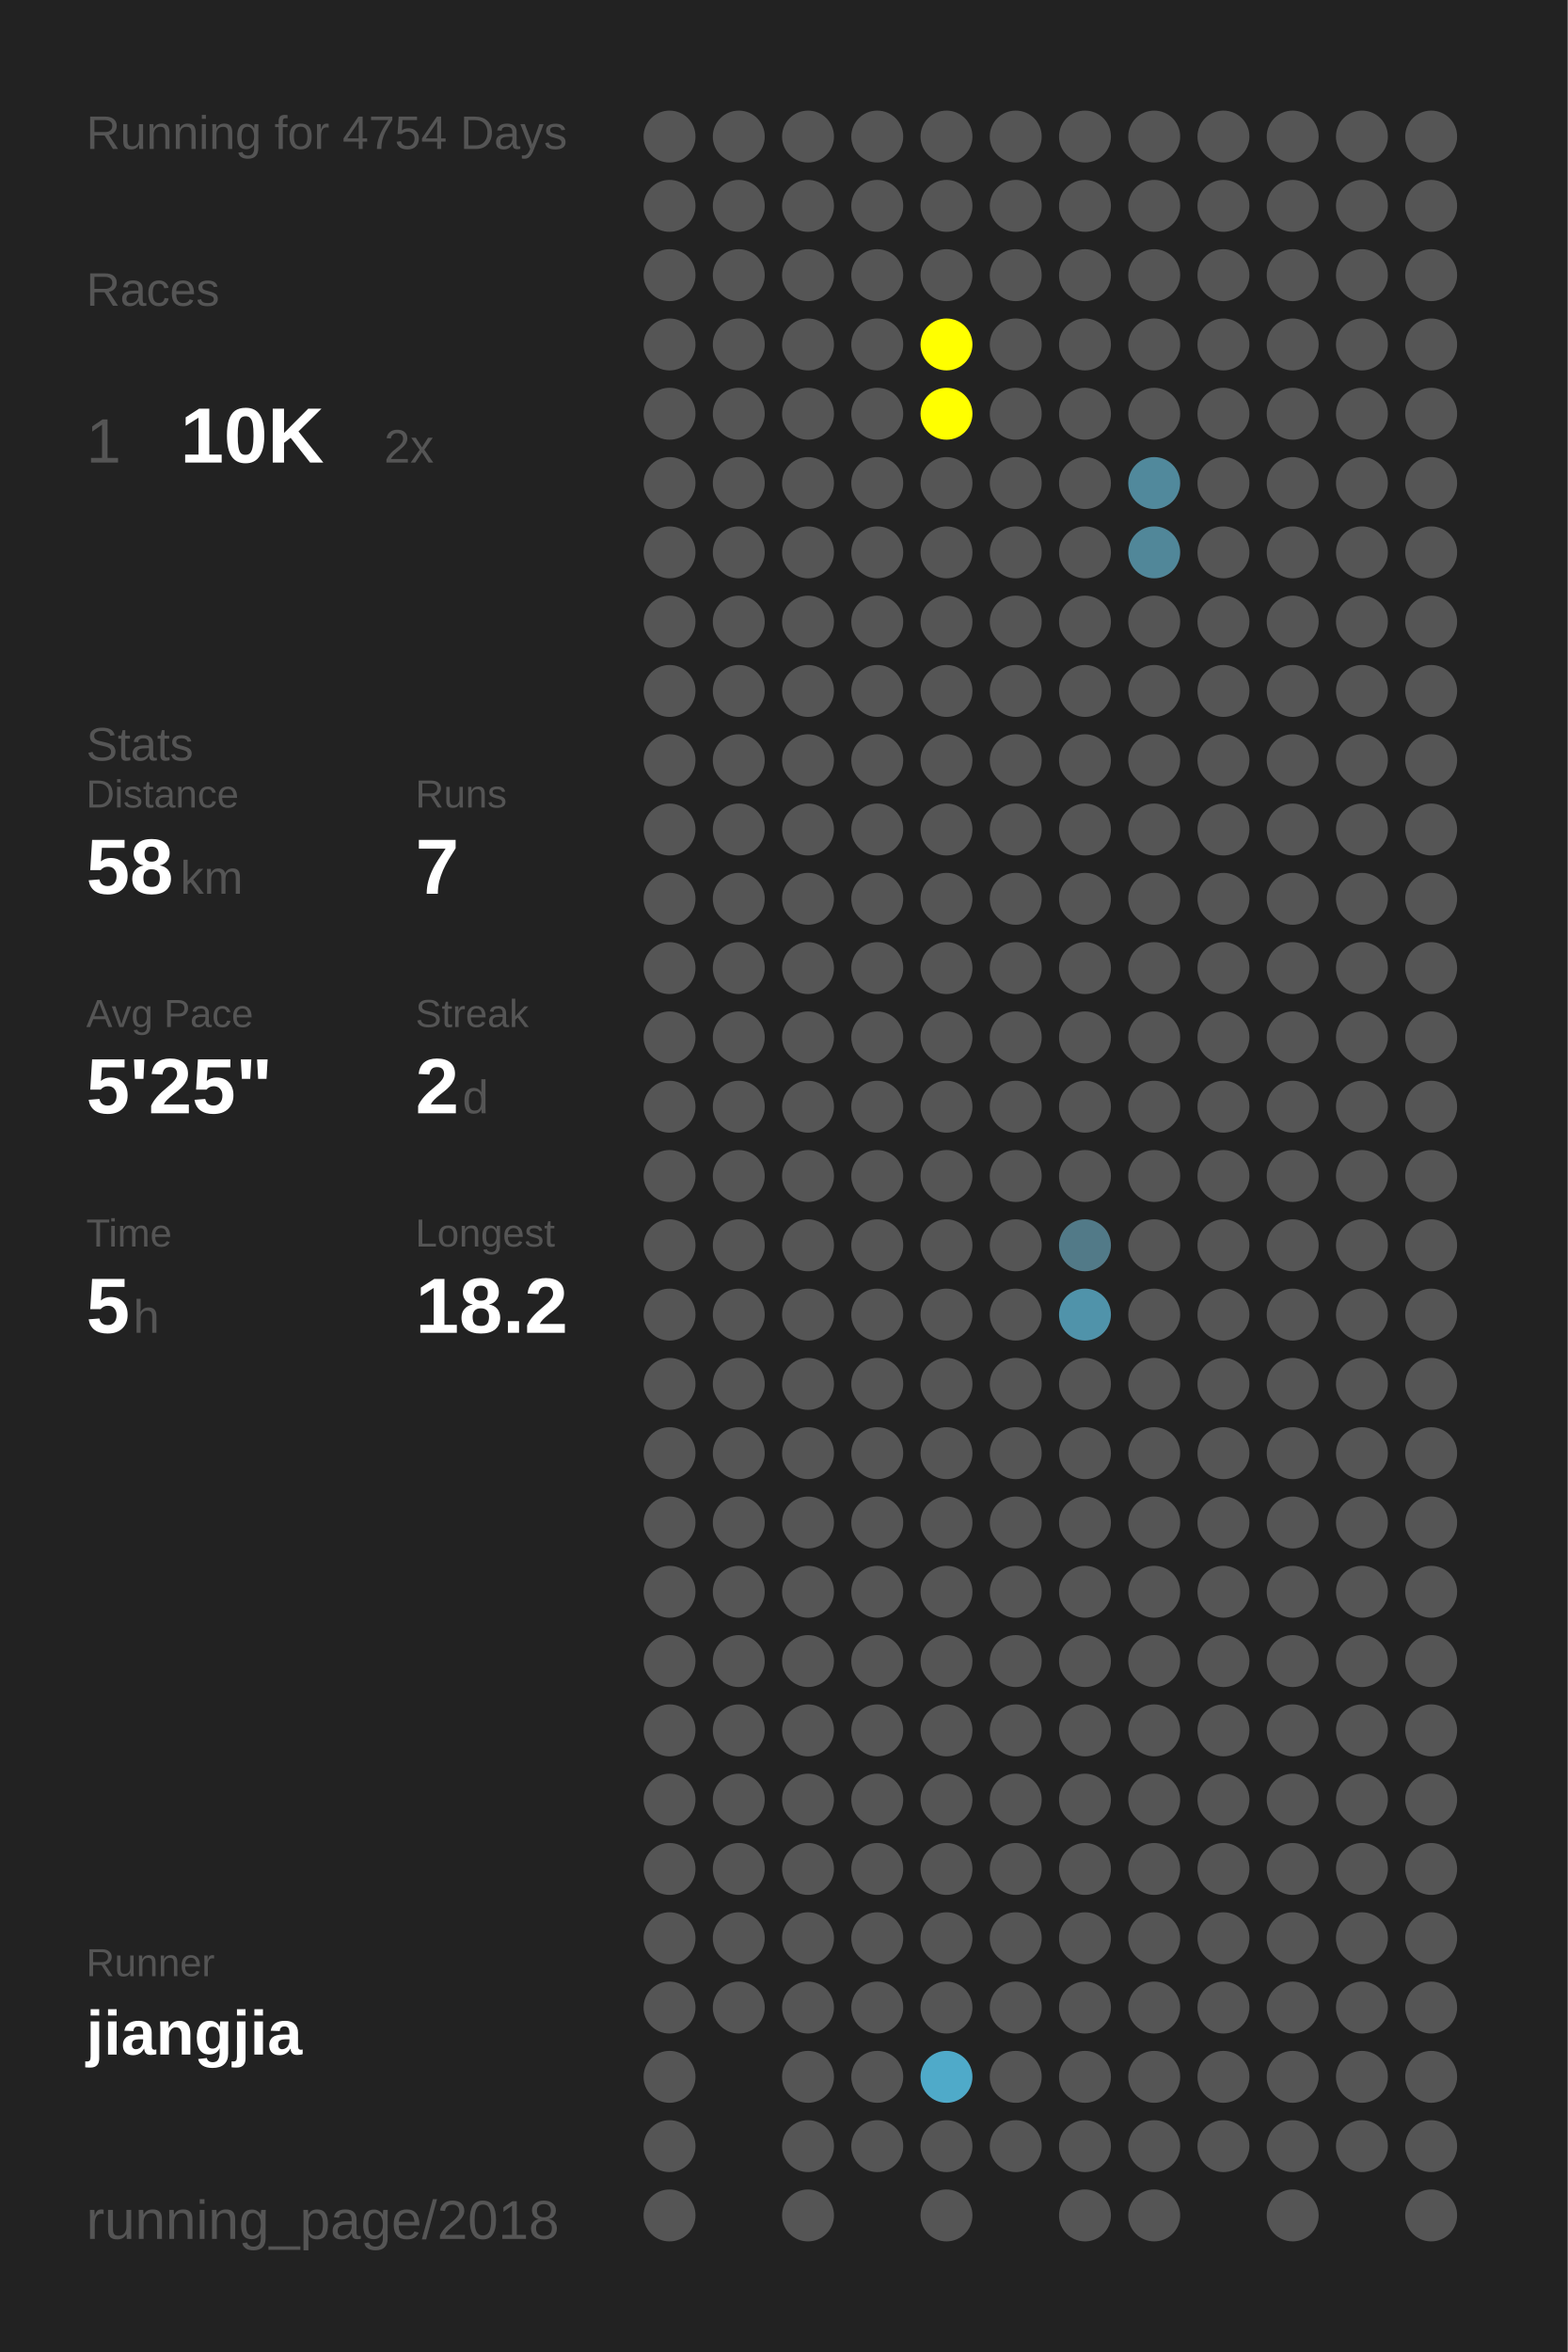
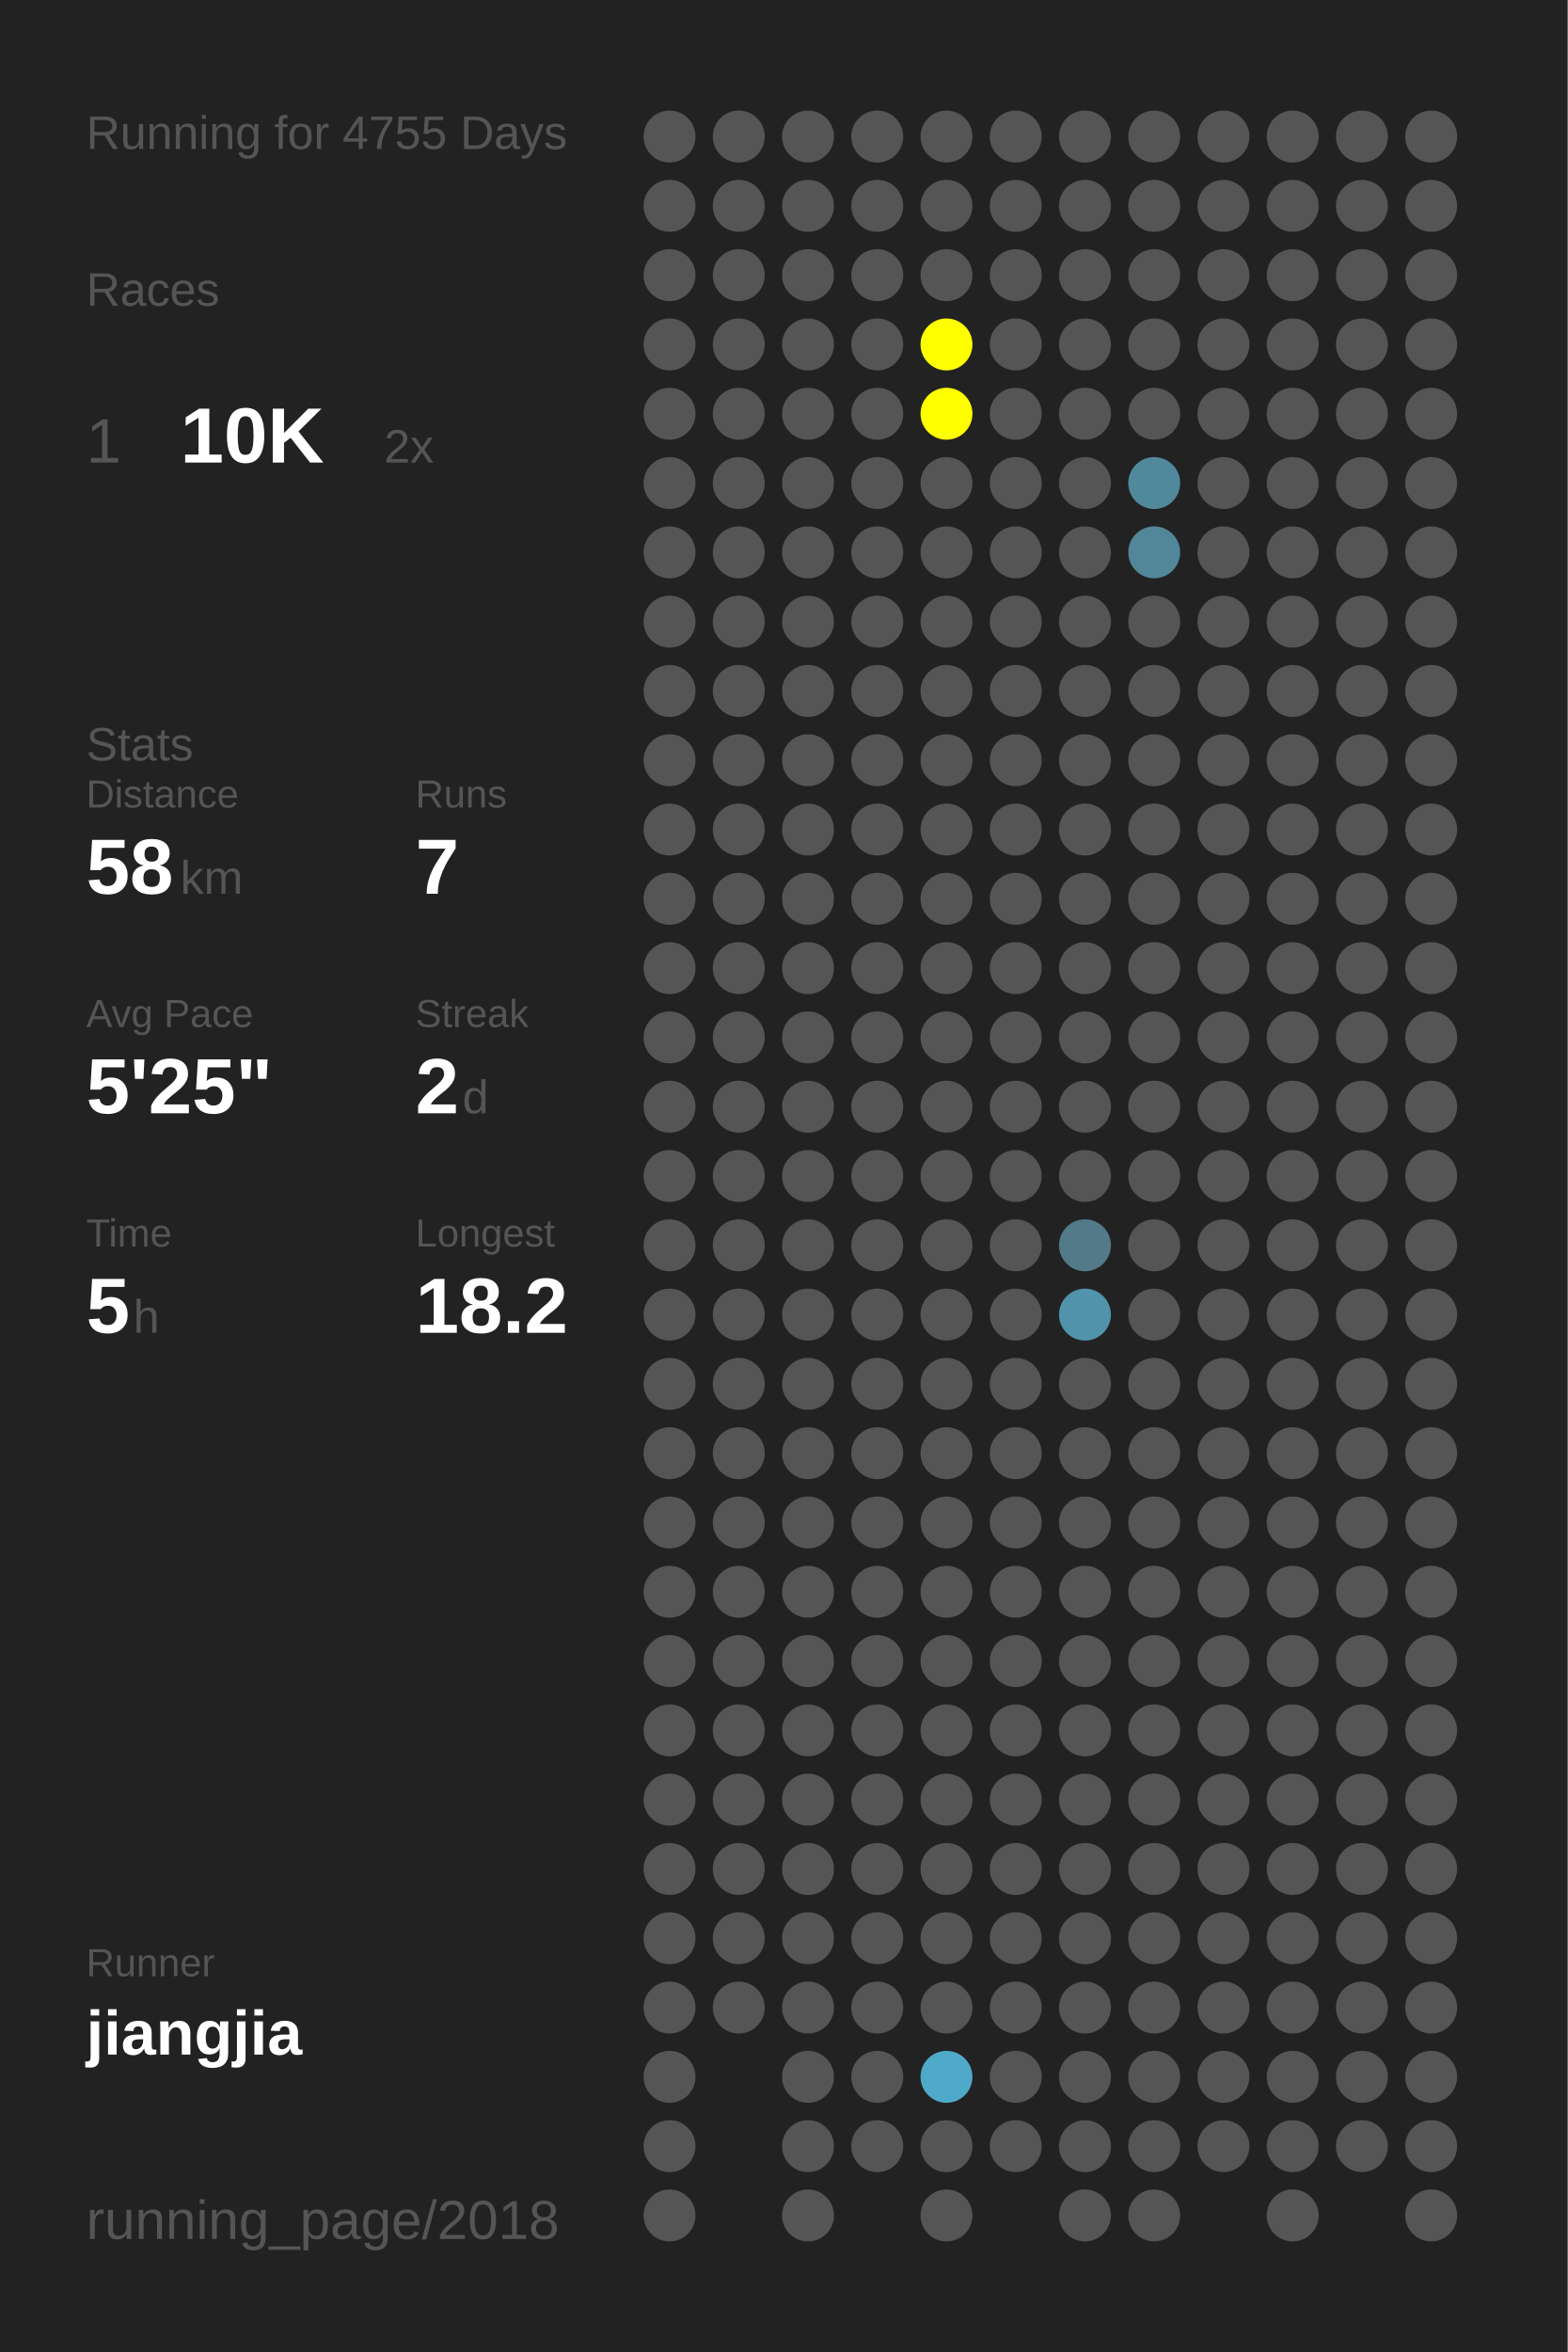
<svg xmlns="http://www.w3.org/2000/svg" baseProfile="full" height="300mm" version="1.1" viewBox="0,0,200,300" width="200mm">
  <defs />
  <rect fill="#222222" height="300" width="200" x="0" y="0" />
-   <text fill="#555555" style="font-size:6px; font-family:Arial;" x="11" y="19">Running for 4754 Days</text>
+   <text fill="#555555" style="font-size:6px; font-family:Arial;" x="11" y="19">Running for 4755 Days</text>
  <text fill="#555555" style="font-size:6px; font-family:Arial;" x="11" y="39">Races</text>
  <text fill="#555555" style="font-size:8px; font-family:Arial;" x="11" y="59">1</text>
  <text fill="#FFFFFF" style="font-size:10px; font-family:Arial; font-weight:bold;" x="23" y="59">10K</text>
  <text fill="#555555" style="font-size:6px; font-family:Arial;" x="49" y="59">2x</text>
  <text fill="#555555" style="font-size:6px; font-family:Arial;" x="11" y="97">Stats</text>
  <text fill="#555555" style="font-size:5px; font-family:Arial;" x="11" y="103">Distance</text>
  <text fill="#FFFFFF" style="font-size:10px; font-family:Arial; font-weight:bold;" x="11" y="114">58</text>
  <text fill="#555555" style="font-size:6px; font-family:Arial;" x="23" y="114">km</text>
  <text fill="#555555" style="font-size:5px; font-family:Arial;" x="53" y="103">Runs</text>
  <text fill="#FFFFFF" style="font-size:10px; font-family:Arial; font-weight:bold;" x="53" y="114">7</text>
  <text fill="#555555" style="font-size:5px; font-family:Arial;" x="11" y="131">Avg Pace</text>
  <text fill="#FFFFFF" style="font-size:10px; font-family:Arial; font-weight:bold;" x="11" y="142">5'25"</text>
  <text fill="#555555" style="font-size:5px; font-family:Arial;" x="53" y="131">Streak</text>
  <text fill="#FFFFFF" style="font-size:10px; font-family:Arial; font-weight:bold;" x="53" y="142">2</text>
  <text fill="#555555" style="font-size:6px; font-family:Arial;" x="59" y="142">d</text>
  <text fill="#555555" style="font-size:5px; font-family:Arial;" x="11" y="159">Time</text>
  <text fill="#FFFFFF" style="font-size:10px; font-family:Arial; font-weight:bold;" x="11" y="170">5</text>
  <text fill="#555555" style="font-size:6px; font-family:Arial;" x="17" y="170">h</text>
  <text fill="#555555" style="font-size:5px; font-family:Arial;" x="53" y="159">Longest</text>
  <text fill="#FFFFFF" style="font-size:10px; font-family:Arial; font-weight:bold;" x="53" y="170">18.2</text>
  <text fill="#555555" style="font-size:5px; font-family:Arial;" x="11" y="252.065">Runner</text>
  <text fill="#FFFFFF" style="font-size:8px; font-family:Arial; font-weight:bold;" x="11" y="262.065">jiangjia</text>
  <text fill="#555555" style="font-size:7px; font-family:Arial;" x="11" y="285.581">running_page/2018</text>
  <circle cx="85.417" cy="17.419" fill="#555555" r="3.312" />
  <circle cx="85.417" cy="26.258" fill="#555555" r="3.312" />
  <circle cx="85.417" cy="35.097" fill="#555555" r="3.312" />
  <circle cx="85.417" cy="43.935" fill="#555555" r="3.312" />
  <circle cx="85.417" cy="52.774" fill="#555555" r="3.312" />
  <circle cx="85.417" cy="61.613" fill="#555555" r="3.312" />
  <circle cx="85.417" cy="70.452" fill="#555555" r="3.312" />
  <circle cx="85.417" cy="79.29" fill="#555555" r="3.312" />
  <circle cx="85.417" cy="88.129" fill="#555555" r="3.312" />
  <circle cx="85.417" cy="96.968" fill="#555555" r="3.312" />
  <circle cx="85.417" cy="105.806" fill="#555555" r="3.312" />
  <circle cx="85.417" cy="114.645" fill="#555555" r="3.312" />
  <circle cx="85.417" cy="123.484" fill="#555555" r="3.312" />
  <circle cx="85.417" cy="132.323" fill="#555555" r="3.312" />
  <circle cx="85.417" cy="141.161" fill="#555555" r="3.312" />
  <circle cx="85.417" cy="150" fill="#555555" r="3.312" />
  <circle cx="85.417" cy="158.839" fill="#555555" r="3.312" />
  <circle cx="85.417" cy="167.677" fill="#555555" r="3.312" />
  <circle cx="85.417" cy="176.516" fill="#555555" r="3.312" />
  <circle cx="85.417" cy="185.355" fill="#555555" r="3.312" />
  <circle cx="85.417" cy="194.194" fill="#555555" r="3.312" />
  <circle cx="85.417" cy="203.032" fill="#555555" r="3.312" />
  <circle cx="85.417" cy="211.871" fill="#555555" r="3.312" />
  <circle cx="85.417" cy="220.71" fill="#555555" r="3.312" />
  <circle cx="85.417" cy="229.548" fill="#555555" r="3.312" />
  <circle cx="85.417" cy="238.387" fill="#555555" r="3.312" />
  <circle cx="85.417" cy="247.226" fill="#555555" r="3.312" />
  <circle cx="85.417" cy="256.065" fill="#555555" r="3.312" />
  <circle cx="85.417" cy="264.903" fill="#555555" r="3.312" />
  <circle cx="85.417" cy="273.742" fill="#555555" r="3.312" />
  <circle cx="85.417" cy="282.581" fill="#555555" r="3.312" />
  <circle cx="94.25" cy="17.419" fill="#555555" r="3.312" />
  <circle cx="94.25" cy="26.258" fill="#555555" r="3.312" />
  <circle cx="94.25" cy="35.097" fill="#555555" r="3.312" />
  <circle cx="94.25" cy="43.935" fill="#555555" r="3.312" />
  <circle cx="94.25" cy="52.774" fill="#555555" r="3.312" />
  <circle cx="94.25" cy="61.613" fill="#555555" r="3.312" />
  <circle cx="94.25" cy="70.452" fill="#555555" r="3.312" />
  <circle cx="94.25" cy="79.29" fill="#555555" r="3.312" />
  <circle cx="94.25" cy="88.129" fill="#555555" r="3.312" />
  <circle cx="94.25" cy="96.968" fill="#555555" r="3.312" />
  <circle cx="94.25" cy="105.806" fill="#555555" r="3.312" />
  <circle cx="94.25" cy="114.645" fill="#555555" r="3.312" />
  <circle cx="94.25" cy="123.484" fill="#555555" r="3.312" />
  <circle cx="94.25" cy="132.323" fill="#555555" r="3.312" />
  <circle cx="94.25" cy="141.161" fill="#555555" r="3.312" />
  <circle cx="94.25" cy="150" fill="#555555" r="3.312" />
  <circle cx="94.25" cy="158.839" fill="#555555" r="3.312" />
  <circle cx="94.25" cy="167.677" fill="#555555" r="3.312" />
  <circle cx="94.25" cy="176.516" fill="#555555" r="3.312" />
  <circle cx="94.25" cy="185.355" fill="#555555" r="3.312" />
  <circle cx="94.25" cy="194.194" fill="#555555" r="3.312" />
  <circle cx="94.25" cy="203.032" fill="#555555" r="3.312" />
  <circle cx="94.25" cy="211.871" fill="#555555" r="3.312" />
  <circle cx="94.25" cy="220.71" fill="#555555" r="3.312" />
  <circle cx="94.25" cy="229.548" fill="#555555" r="3.312" />
  <circle cx="94.25" cy="238.387" fill="#555555" r="3.312" />
  <circle cx="94.25" cy="247.226" fill="#555555" r="3.312" />
  <circle cx="94.25" cy="256.065" fill="#555555" r="3.312" />
  <circle cx="103.083" cy="17.419" fill="#555555" r="3.312" />
  <circle cx="103.083" cy="26.258" fill="#555555" r="3.312" />
  <circle cx="103.083" cy="35.097" fill="#555555" r="3.312" />
  <circle cx="103.083" cy="43.935" fill="#555555" r="3.312" />
  <circle cx="103.083" cy="52.774" fill="#555555" r="3.312" />
  <circle cx="103.083" cy="61.613" fill="#555555" r="3.312" />
  <circle cx="103.083" cy="70.452" fill="#555555" r="3.312" />
  <circle cx="103.083" cy="79.29" fill="#555555" r="3.312" />
  <circle cx="103.083" cy="88.129" fill="#555555" r="3.312" />
  <circle cx="103.083" cy="96.968" fill="#555555" r="3.312" />
  <circle cx="103.083" cy="105.806" fill="#555555" r="3.312" />
  <circle cx="103.083" cy="114.645" fill="#555555" r="3.312" />
  <circle cx="103.083" cy="123.484" fill="#555555" r="3.312" />
  <circle cx="103.083" cy="132.323" fill="#555555" r="3.312" />
  <circle cx="103.083" cy="141.161" fill="#555555" r="3.312" />
  <circle cx="103.083" cy="150" fill="#555555" r="3.312" />
  <circle cx="103.083" cy="158.839" fill="#555555" r="3.312" />
  <circle cx="103.083" cy="167.677" fill="#555555" r="3.312" />
  <circle cx="103.083" cy="176.516" fill="#555555" r="3.312" />
  <circle cx="103.083" cy="185.355" fill="#555555" r="3.312" />
  <circle cx="103.083" cy="194.194" fill="#555555" r="3.312" />
  <circle cx="103.083" cy="203.032" fill="#555555" r="3.312" />
  <circle cx="103.083" cy="211.871" fill="#555555" r="3.312" />
  <circle cx="103.083" cy="220.71" fill="#555555" r="3.312" />
  <circle cx="103.083" cy="229.548" fill="#555555" r="3.312" />
  <circle cx="103.083" cy="238.387" fill="#555555" r="3.312" />
  <circle cx="103.083" cy="247.226" fill="#555555" r="3.312" />
  <circle cx="103.083" cy="256.065" fill="#555555" r="3.312" />
  <circle cx="103.083" cy="264.903" fill="#555555" r="3.312" />
  <circle cx="103.083" cy="273.742" fill="#555555" r="3.312" />
  <circle cx="103.083" cy="282.581" fill="#555555" r="3.312" />
  <circle cx="111.917" cy="17.419" fill="#555555" r="3.312" />
  <circle cx="111.917" cy="26.258" fill="#555555" r="3.312" />
  <circle cx="111.917" cy="35.097" fill="#555555" r="3.312" />
  <circle cx="111.917" cy="43.935" fill="#555555" r="3.312" />
  <circle cx="111.917" cy="52.774" fill="#555555" r="3.312" />
  <circle cx="111.917" cy="61.613" fill="#555555" r="3.312" />
  <circle cx="111.917" cy="70.452" fill="#555555" r="3.312" />
  <circle cx="111.917" cy="79.29" fill="#555555" r="3.312" />
  <circle cx="111.917" cy="88.129" fill="#555555" r="3.312" />
  <circle cx="111.917" cy="96.968" fill="#555555" r="3.312" />
  <circle cx="111.917" cy="105.806" fill="#555555" r="3.312" />
  <circle cx="111.917" cy="114.645" fill="#555555" r="3.312" />
  <circle cx="111.917" cy="123.484" fill="#555555" r="3.312" />
  <circle cx="111.917" cy="132.323" fill="#555555" r="3.312" />
  <circle cx="111.917" cy="141.161" fill="#555555" r="3.312" />
  <circle cx="111.917" cy="150" fill="#555555" r="3.312" />
  <circle cx="111.917" cy="158.839" fill="#555555" r="3.312" />
  <circle cx="111.917" cy="167.677" fill="#555555" r="3.312" />
  <circle cx="111.917" cy="176.516" fill="#555555" r="3.312" />
  <circle cx="111.917" cy="185.355" fill="#555555" r="3.312" />
  <circle cx="111.917" cy="194.194" fill="#555555" r="3.312" />
  <circle cx="111.917" cy="203.032" fill="#555555" r="3.312" />
  <circle cx="111.917" cy="211.871" fill="#555555" r="3.312" />
  <circle cx="111.917" cy="220.71" fill="#555555" r="3.312" />
  <circle cx="111.917" cy="229.548" fill="#555555" r="3.312" />
  <circle cx="111.917" cy="238.387" fill="#555555" r="3.312" />
  <circle cx="111.917" cy="247.226" fill="#555555" r="3.312" />
  <circle cx="111.917" cy="256.065" fill="#555555" r="3.312" />
  <circle cx="111.917" cy="264.903" fill="#555555" r="3.312" />
  <circle cx="111.917" cy="273.742" fill="#555555" r="3.312" />
  <circle cx="120.75" cy="17.419" fill="#555555" r="3.312" />
  <circle cx="120.75" cy="26.258" fill="#555555" r="3.312" />
  <circle cx="120.75" cy="35.097" fill="#555555" r="3.312" />
  <circle cx="120.75" cy="43.935" fill="#FFFF00" r="3.312" />
  <circle cx="120.75" cy="52.774" fill="#FFFF00" r="3.312" />
  <circle cx="120.75" cy="61.613" fill="#555555" r="3.312" />
  <circle cx="120.75" cy="70.452" fill="#555555" r="3.312" />
  <circle cx="120.75" cy="79.29" fill="#555555" r="3.312" />
  <circle cx="120.75" cy="88.129" fill="#555555" r="3.312" />
  <circle cx="120.75" cy="96.968" fill="#555555" r="3.312" />
  <circle cx="120.75" cy="105.806" fill="#555555" r="3.312" />
  <circle cx="120.75" cy="114.645" fill="#555555" r="3.312" />
  <circle cx="120.75" cy="123.484" fill="#555555" r="3.312" />
  <circle cx="120.75" cy="132.323" fill="#555555" r="3.312" />
  <circle cx="120.75" cy="141.161" fill="#555555" r="3.312" />
  <circle cx="120.75" cy="150" fill="#555555" r="3.312" />
  <circle cx="120.75" cy="158.839" fill="#555555" r="3.312" />
  <circle cx="120.75" cy="167.677" fill="#555555" r="3.312" />
  <circle cx="120.75" cy="176.516" fill="#555555" r="3.312" />
  <circle cx="120.75" cy="185.355" fill="#555555" r="3.312" />
  <circle cx="120.75" cy="194.194" fill="#555555" r="3.312" />
  <circle cx="120.75" cy="203.032" fill="#555555" r="3.312" />
  <circle cx="120.75" cy="211.871" fill="#555555" r="3.312" />
  <circle cx="120.75" cy="220.71" fill="#555555" r="3.312" />
  <circle cx="120.75" cy="229.548" fill="#555555" r="3.312" />
  <circle cx="120.75" cy="238.387" fill="#555555" r="3.312" />
  <circle cx="120.75" cy="247.226" fill="#555555" r="3.312" />
  <circle cx="120.75" cy="256.065" fill="#555555" r="3.312" />
  <circle cx="120.75" cy="264.903" fill="#4faac9" r="3.312" />
  <circle cx="120.75" cy="273.742" fill="#555555" r="3.312" />
  <circle cx="120.75" cy="282.581" fill="#555555" r="3.312" />
  <circle cx="129.583" cy="17.419" fill="#555555" r="3.312" />
  <circle cx="129.583" cy="26.258" fill="#555555" r="3.312" />
  <circle cx="129.583" cy="35.097" fill="#555555" r="3.312" />
  <circle cx="129.583" cy="43.935" fill="#555555" r="3.312" />
  <circle cx="129.583" cy="52.774" fill="#555555" r="3.312" />
  <circle cx="129.583" cy="61.613" fill="#555555" r="3.312" />
  <circle cx="129.583" cy="70.452" fill="#555555" r="3.312" />
  <circle cx="129.583" cy="79.29" fill="#555555" r="3.312" />
  <circle cx="129.583" cy="88.129" fill="#555555" r="3.312" />
  <circle cx="129.583" cy="96.968" fill="#555555" r="3.312" />
  <circle cx="129.583" cy="105.806" fill="#555555" r="3.312" />
  <circle cx="129.583" cy="114.645" fill="#555555" r="3.312" />
  <circle cx="129.583" cy="123.484" fill="#555555" r="3.312" />
  <circle cx="129.583" cy="132.323" fill="#555555" r="3.312" />
  <circle cx="129.583" cy="141.161" fill="#555555" r="3.312" />
  <circle cx="129.583" cy="150" fill="#555555" r="3.312" />
  <circle cx="129.583" cy="158.839" fill="#555555" r="3.312" />
  <circle cx="129.583" cy="167.677" fill="#555555" r="3.312" />
  <circle cx="129.583" cy="176.516" fill="#555555" r="3.312" />
  <circle cx="129.583" cy="185.355" fill="#555555" r="3.312" />
  <circle cx="129.583" cy="194.194" fill="#555555" r="3.312" />
  <circle cx="129.583" cy="203.032" fill="#555555" r="3.312" />
  <circle cx="129.583" cy="211.871" fill="#555555" r="3.312" />
  <circle cx="129.583" cy="220.71" fill="#555555" r="3.312" />
  <circle cx="129.583" cy="229.548" fill="#555555" r="3.312" />
  <circle cx="129.583" cy="238.387" fill="#555555" r="3.312" />
  <circle cx="129.583" cy="247.226" fill="#555555" r="3.312" />
  <circle cx="129.583" cy="256.065" fill="#555555" r="3.312" />
  <circle cx="129.583" cy="264.903" fill="#555555" r="3.312" />
  <circle cx="129.583" cy="273.742" fill="#555555" r="3.312" />
  <circle cx="138.417" cy="17.419" fill="#555555" r="3.312" />
  <circle cx="138.417" cy="26.258" fill="#555555" r="3.312" />
  <circle cx="138.417" cy="35.097" fill="#555555" r="3.312" />
  <circle cx="138.417" cy="43.935" fill="#555555" r="3.312" />
  <circle cx="138.417" cy="52.774" fill="#555555" r="3.312" />
  <circle cx="138.417" cy="61.613" fill="#555555" r="3.312" />
  <circle cx="138.417" cy="70.452" fill="#555555" r="3.312" />
  <circle cx="138.417" cy="79.29" fill="#555555" r="3.312" />
  <circle cx="138.417" cy="88.129" fill="#555555" r="3.312" />
  <circle cx="138.417" cy="96.968" fill="#555555" r="3.312" />
  <circle cx="138.417" cy="105.806" fill="#555555" r="3.312" />
  <circle cx="138.417" cy="114.645" fill="#555555" r="3.312" />
  <circle cx="138.417" cy="123.484" fill="#555555" r="3.312" />
  <circle cx="138.417" cy="132.323" fill="#555555" r="3.312" />
  <circle cx="138.417" cy="141.161" fill="#555555" r="3.312" />
  <circle cx="138.417" cy="150" fill="#555555" r="3.312" />
  <circle cx="138.417" cy="158.839" fill="#527a88" r="3.312" />
  <circle cx="138.417" cy="167.677" fill="#5093aa" r="3.312" />
  <circle cx="138.417" cy="176.516" fill="#555555" r="3.312" />
  <circle cx="138.417" cy="185.355" fill="#555555" r="3.312" />
  <circle cx="138.417" cy="194.194" fill="#555555" r="3.312" />
  <circle cx="138.417" cy="203.032" fill="#555555" r="3.312" />
  <circle cx="138.417" cy="211.871" fill="#555555" r="3.312" />
  <circle cx="138.417" cy="220.71" fill="#555555" r="3.312" />
  <circle cx="138.417" cy="229.548" fill="#555555" r="3.312" />
  <circle cx="138.417" cy="238.387" fill="#555555" r="3.312" />
  <circle cx="138.417" cy="247.226" fill="#555555" r="3.312" />
  <circle cx="138.417" cy="256.065" fill="#555555" r="3.312" />
  <circle cx="138.417" cy="264.903" fill="#555555" r="3.312" />
  <circle cx="138.417" cy="273.742" fill="#555555" r="3.312" />
  <circle cx="138.417" cy="282.581" fill="#555555" r="3.312" />
  <circle cx="147.25" cy="17.419" fill="#555555" r="3.312" />
  <circle cx="147.25" cy="26.258" fill="#555555" r="3.312" />
  <circle cx="147.25" cy="35.097" fill="#555555" r="3.312" />
  <circle cx="147.25" cy="43.935" fill="#555555" r="3.312" />
  <circle cx="147.25" cy="52.774" fill="#555555" r="3.312" />
  <circle cx="147.25" cy="61.613" fill="#51899c" r="3.312" />
  <circle cx="147.25" cy="70.452" fill="#518799" r="3.312" />
  <circle cx="147.25" cy="79.29" fill="#555555" r="3.312" />
  <circle cx="147.25" cy="88.129" fill="#555555" r="3.312" />
  <circle cx="147.25" cy="96.968" fill="#555555" r="3.312" />
  <circle cx="147.25" cy="105.806" fill="#555555" r="3.312" />
  <circle cx="147.25" cy="114.645" fill="#555555" r="3.312" />
  <circle cx="147.25" cy="123.484" fill="#555555" r="3.312" />
  <circle cx="147.25" cy="132.323" fill="#555555" r="3.312" />
  <circle cx="147.25" cy="141.161" fill="#555555" r="3.312" />
  <circle cx="147.25" cy="150" fill="#555555" r="3.312" />
  <circle cx="147.25" cy="158.839" fill="#555555" r="3.312" />
  <circle cx="147.25" cy="167.677" fill="#555555" r="3.312" />
  <circle cx="147.25" cy="176.516" fill="#555555" r="3.312" />
  <circle cx="147.25" cy="185.355" fill="#555555" r="3.312" />
  <circle cx="147.25" cy="194.194" fill="#555555" r="3.312" />
  <circle cx="147.25" cy="203.032" fill="#555555" r="3.312" />
  <circle cx="147.25" cy="211.871" fill="#555555" r="3.312" />
  <circle cx="147.25" cy="220.71" fill="#555555" r="3.312" />
  <circle cx="147.25" cy="229.548" fill="#555555" r="3.312" />
  <circle cx="147.25" cy="238.387" fill="#555555" r="3.312" />
  <circle cx="147.25" cy="247.226" fill="#555555" r="3.312" />
  <circle cx="147.25" cy="256.065" fill="#555555" r="3.312" />
  <circle cx="147.25" cy="264.903" fill="#555555" r="3.312" />
  <circle cx="147.25" cy="273.742" fill="#555555" r="3.312" />
  <circle cx="147.25" cy="282.581" fill="#555555" r="3.312" />
  <circle cx="156.083" cy="17.419" fill="#555555" r="3.312" />
  <circle cx="156.083" cy="26.258" fill="#555555" r="3.312" />
  <circle cx="156.083" cy="35.097" fill="#555555" r="3.312" />
  <circle cx="156.083" cy="43.935" fill="#555555" r="3.312" />
  <circle cx="156.083" cy="52.774" fill="#555555" r="3.312" />
  <circle cx="156.083" cy="61.613" fill="#555555" r="3.312" />
  <circle cx="156.083" cy="70.452" fill="#555555" r="3.312" />
  <circle cx="156.083" cy="79.29" fill="#555555" r="3.312" />
  <circle cx="156.083" cy="88.129" fill="#555555" r="3.312" />
  <circle cx="156.083" cy="96.968" fill="#555555" r="3.312" />
  <circle cx="156.083" cy="105.806" fill="#555555" r="3.312" />
  <circle cx="156.083" cy="114.645" fill="#555555" r="3.312" />
  <circle cx="156.083" cy="123.484" fill="#555555" r="3.312" />
  <circle cx="156.083" cy="132.323" fill="#555555" r="3.312" />
  <circle cx="156.083" cy="141.161" fill="#555555" r="3.312" />
  <circle cx="156.083" cy="150" fill="#555555" r="3.312" />
  <circle cx="156.083" cy="158.839" fill="#555555" r="3.312" />
  <circle cx="156.083" cy="167.677" fill="#555555" r="3.312" />
  <circle cx="156.083" cy="176.516" fill="#555555" r="3.312" />
  <circle cx="156.083" cy="185.355" fill="#555555" r="3.312" />
  <circle cx="156.083" cy="194.194" fill="#555555" r="3.312" />
  <circle cx="156.083" cy="203.032" fill="#555555" r="3.312" />
  <circle cx="156.083" cy="211.871" fill="#555555" r="3.312" />
  <circle cx="156.083" cy="220.71" fill="#555555" r="3.312" />
  <circle cx="156.083" cy="229.548" fill="#555555" r="3.312" />
  <circle cx="156.083" cy="238.387" fill="#555555" r="3.312" />
  <circle cx="156.083" cy="247.226" fill="#555555" r="3.312" />
  <circle cx="156.083" cy="256.065" fill="#555555" r="3.312" />
  <circle cx="156.083" cy="264.903" fill="#555555" r="3.312" />
  <circle cx="156.083" cy="273.742" fill="#555555" r="3.312" />
  <circle cx="164.917" cy="17.419" fill="#555555" r="3.312" />
  <circle cx="164.917" cy="26.258" fill="#555555" r="3.312" />
  <circle cx="164.917" cy="35.097" fill="#555555" r="3.312" />
  <circle cx="164.917" cy="43.935" fill="#555555" r="3.312" />
  <circle cx="164.917" cy="52.774" fill="#555555" r="3.312" />
  <circle cx="164.917" cy="61.613" fill="#555555" r="3.312" />
  <circle cx="164.917" cy="70.452" fill="#555555" r="3.312" />
  <circle cx="164.917" cy="79.29" fill="#555555" r="3.312" />
  <circle cx="164.917" cy="88.129" fill="#555555" r="3.312" />
  <circle cx="164.917" cy="96.968" fill="#555555" r="3.312" />
  <circle cx="164.917" cy="105.806" fill="#555555" r="3.312" />
  <circle cx="164.917" cy="114.645" fill="#555555" r="3.312" />
  <circle cx="164.917" cy="123.484" fill="#555555" r="3.312" />
  <circle cx="164.917" cy="132.323" fill="#555555" r="3.312" />
  <circle cx="164.917" cy="141.161" fill="#555555" r="3.312" />
  <circle cx="164.917" cy="150" fill="#555555" r="3.312" />
  <circle cx="164.917" cy="158.839" fill="#555555" r="3.312" />
  <circle cx="164.917" cy="167.677" fill="#555555" r="3.312" />
  <circle cx="164.917" cy="176.516" fill="#555555" r="3.312" />
  <circle cx="164.917" cy="185.355" fill="#555555" r="3.312" />
  <circle cx="164.917" cy="194.194" fill="#555555" r="3.312" />
  <circle cx="164.917" cy="203.032" fill="#555555" r="3.312" />
  <circle cx="164.917" cy="211.871" fill="#555555" r="3.312" />
  <circle cx="164.917" cy="220.71" fill="#555555" r="3.312" />
  <circle cx="164.917" cy="229.548" fill="#555555" r="3.312" />
  <circle cx="164.917" cy="238.387" fill="#555555" r="3.312" />
  <circle cx="164.917" cy="247.226" fill="#555555" r="3.312" />
  <circle cx="164.917" cy="256.065" fill="#555555" r="3.312" />
  <circle cx="164.917" cy="264.903" fill="#555555" r="3.312" />
  <circle cx="164.917" cy="273.742" fill="#555555" r="3.312" />
  <circle cx="164.917" cy="282.581" fill="#555555" r="3.312" />
  <circle cx="173.75" cy="17.419" fill="#555555" r="3.312" />
  <circle cx="173.75" cy="26.258" fill="#555555" r="3.312" />
  <circle cx="173.75" cy="35.097" fill="#555555" r="3.312" />
  <circle cx="173.75" cy="43.935" fill="#555555" r="3.312" />
  <circle cx="173.75" cy="52.774" fill="#555555" r="3.312" />
  <circle cx="173.75" cy="61.613" fill="#555555" r="3.312" />
  <circle cx="173.75" cy="70.452" fill="#555555" r="3.312" />
  <circle cx="173.75" cy="79.29" fill="#555555" r="3.312" />
  <circle cx="173.75" cy="88.129" fill="#555555" r="3.312" />
  <circle cx="173.75" cy="96.968" fill="#555555" r="3.312" />
  <circle cx="173.75" cy="105.806" fill="#555555" r="3.312" />
  <circle cx="173.75" cy="114.645" fill="#555555" r="3.312" />
  <circle cx="173.75" cy="123.484" fill="#555555" r="3.312" />
  <circle cx="173.75" cy="132.323" fill="#555555" r="3.312" />
  <circle cx="173.75" cy="141.161" fill="#555555" r="3.312" />
  <circle cx="173.75" cy="150" fill="#555555" r="3.312" />
  <circle cx="173.75" cy="158.839" fill="#555555" r="3.312" />
  <circle cx="173.75" cy="167.677" fill="#555555" r="3.312" />
  <circle cx="173.75" cy="176.516" fill="#555555" r="3.312" />
  <circle cx="173.75" cy="185.355" fill="#555555" r="3.312" />
  <circle cx="173.75" cy="194.194" fill="#555555" r="3.312" />
  <circle cx="173.75" cy="203.032" fill="#555555" r="3.312" />
  <circle cx="173.75" cy="211.871" fill="#555555" r="3.312" />
  <circle cx="173.75" cy="220.71" fill="#555555" r="3.312" />
  <circle cx="173.75" cy="229.548" fill="#555555" r="3.312" />
  <circle cx="173.75" cy="238.387" fill="#555555" r="3.312" />
  <circle cx="173.75" cy="247.226" fill="#555555" r="3.312" />
  <circle cx="173.75" cy="256.065" fill="#555555" r="3.312" />
  <circle cx="173.75" cy="264.903" fill="#555555" r="3.312" />
  <circle cx="173.75" cy="273.742" fill="#555555" r="3.312" />
  <circle cx="182.583" cy="17.419" fill="#555555" r="3.312" />
  <circle cx="182.583" cy="26.258" fill="#555555" r="3.312" />
  <circle cx="182.583" cy="35.097" fill="#555555" r="3.312" />
  <circle cx="182.583" cy="43.935" fill="#555555" r="3.312" />
  <circle cx="182.583" cy="52.774" fill="#555555" r="3.312" />
  <circle cx="182.583" cy="61.613" fill="#555555" r="3.312" />
  <circle cx="182.583" cy="70.452" fill="#555555" r="3.312" />
  <circle cx="182.583" cy="79.29" fill="#555555" r="3.312" />
  <circle cx="182.583" cy="88.129" fill="#555555" r="3.312" />
  <circle cx="182.583" cy="96.968" fill="#555555" r="3.312" />
  <circle cx="182.583" cy="105.806" fill="#555555" r="3.312" />
  <circle cx="182.583" cy="114.645" fill="#555555" r="3.312" />
  <circle cx="182.583" cy="123.484" fill="#555555" r="3.312" />
  <circle cx="182.583" cy="132.323" fill="#555555" r="3.312" />
  <circle cx="182.583" cy="141.161" fill="#555555" r="3.312" />
  <circle cx="182.583" cy="150" fill="#555555" r="3.312" />
  <circle cx="182.583" cy="158.839" fill="#555555" r="3.312" />
  <circle cx="182.583" cy="167.677" fill="#555555" r="3.312" />
  <circle cx="182.583" cy="176.516" fill="#555555" r="3.312" />
  <circle cx="182.583" cy="185.355" fill="#555555" r="3.312" />
  <circle cx="182.583" cy="194.194" fill="#555555" r="3.312" />
  <circle cx="182.583" cy="203.032" fill="#555555" r="3.312" />
  <circle cx="182.583" cy="211.871" fill="#555555" r="3.312" />
  <circle cx="182.583" cy="220.71" fill="#555555" r="3.312" />
  <circle cx="182.583" cy="229.548" fill="#555555" r="3.312" />
  <circle cx="182.583" cy="238.387" fill="#555555" r="3.312" />
  <circle cx="182.583" cy="247.226" fill="#555555" r="3.312" />
  <circle cx="182.583" cy="256.065" fill="#555555" r="3.312" />
  <circle cx="182.583" cy="264.903" fill="#555555" r="3.312" />
  <circle cx="182.583" cy="273.742" fill="#555555" r="3.312" />
  <circle cx="182.583" cy="282.581" fill="#555555" r="3.312" />
</svg>
